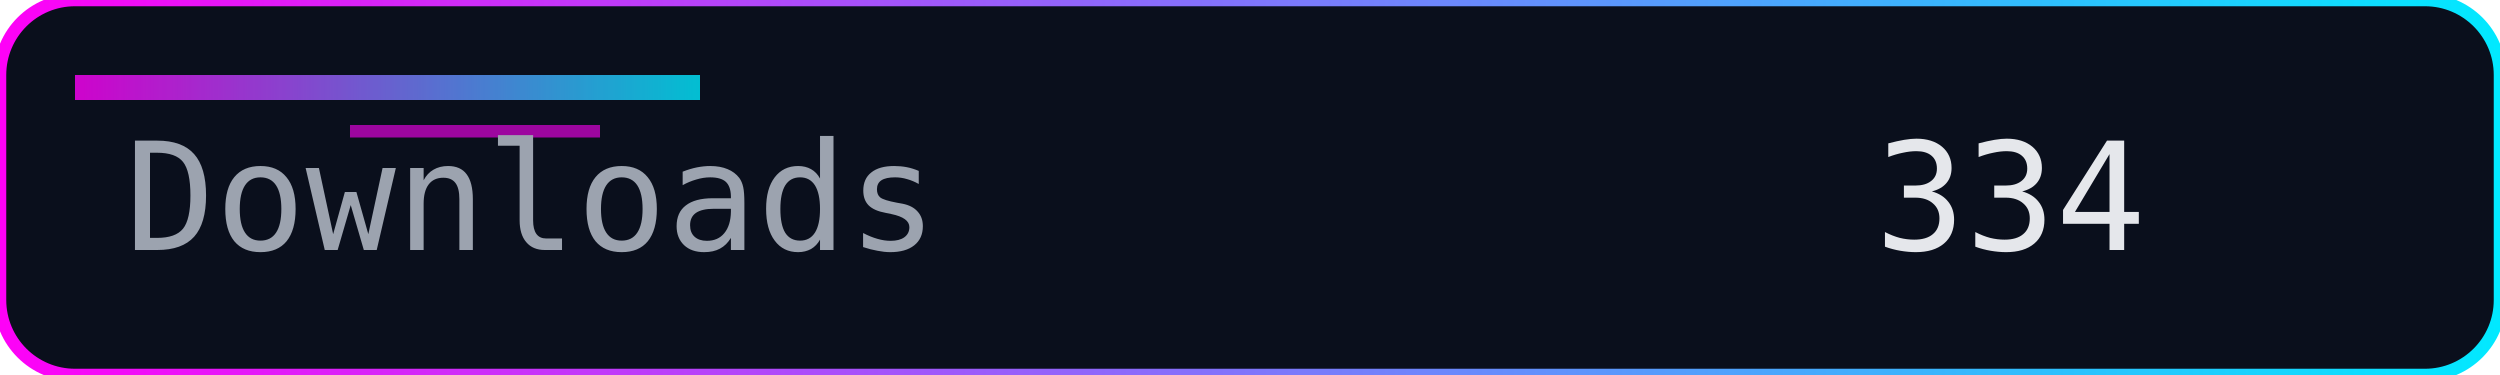
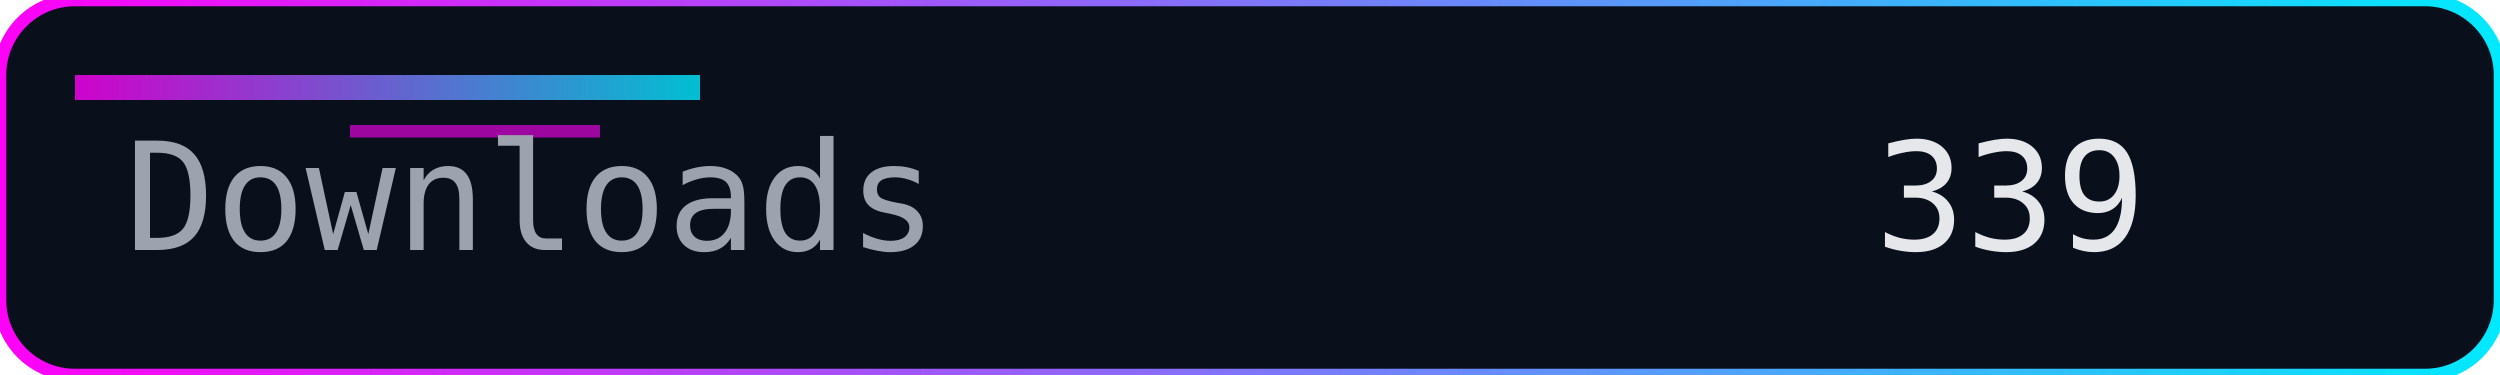
<svg xmlns="http://www.w3.org/2000/svg" width="200" height="30" role="img" aria-label="Downloads">
  <defs>
    <linearGradient id="accent" x1="0" y1="0" x2="1" y2="0">
      <stop offset="0%" stop-color="#ff00f7" />
      <stop offset="100%" stop-color="#00eaff" />
    </linearGradient>
  </defs>
  <rect width="200" height="30" rx="6" fill="#0a0f1c" />
  <rect width="200" height="30" rx="6" fill="none" stroke="url(#accent)" stroke-width="1" />
  <rect x="6" y="6" width="50" height="2" fill="url(#accent)" opacity="0.8" />
  <rect x="28" y="10" width="20" height="1" fill="#ff00f7" opacity="0.6" />
  <g font-family="Consolas, Menlo, monospace" font-size="12">
    <text x="10" y="20" fill="#9ca3af">Downloads</text>
-     <text x="150" y="20" fill="#e5e7eb">334</text>
+     <text x="150" y="20" fill="#e5e7eb">339</text>
  </g>
</svg>
